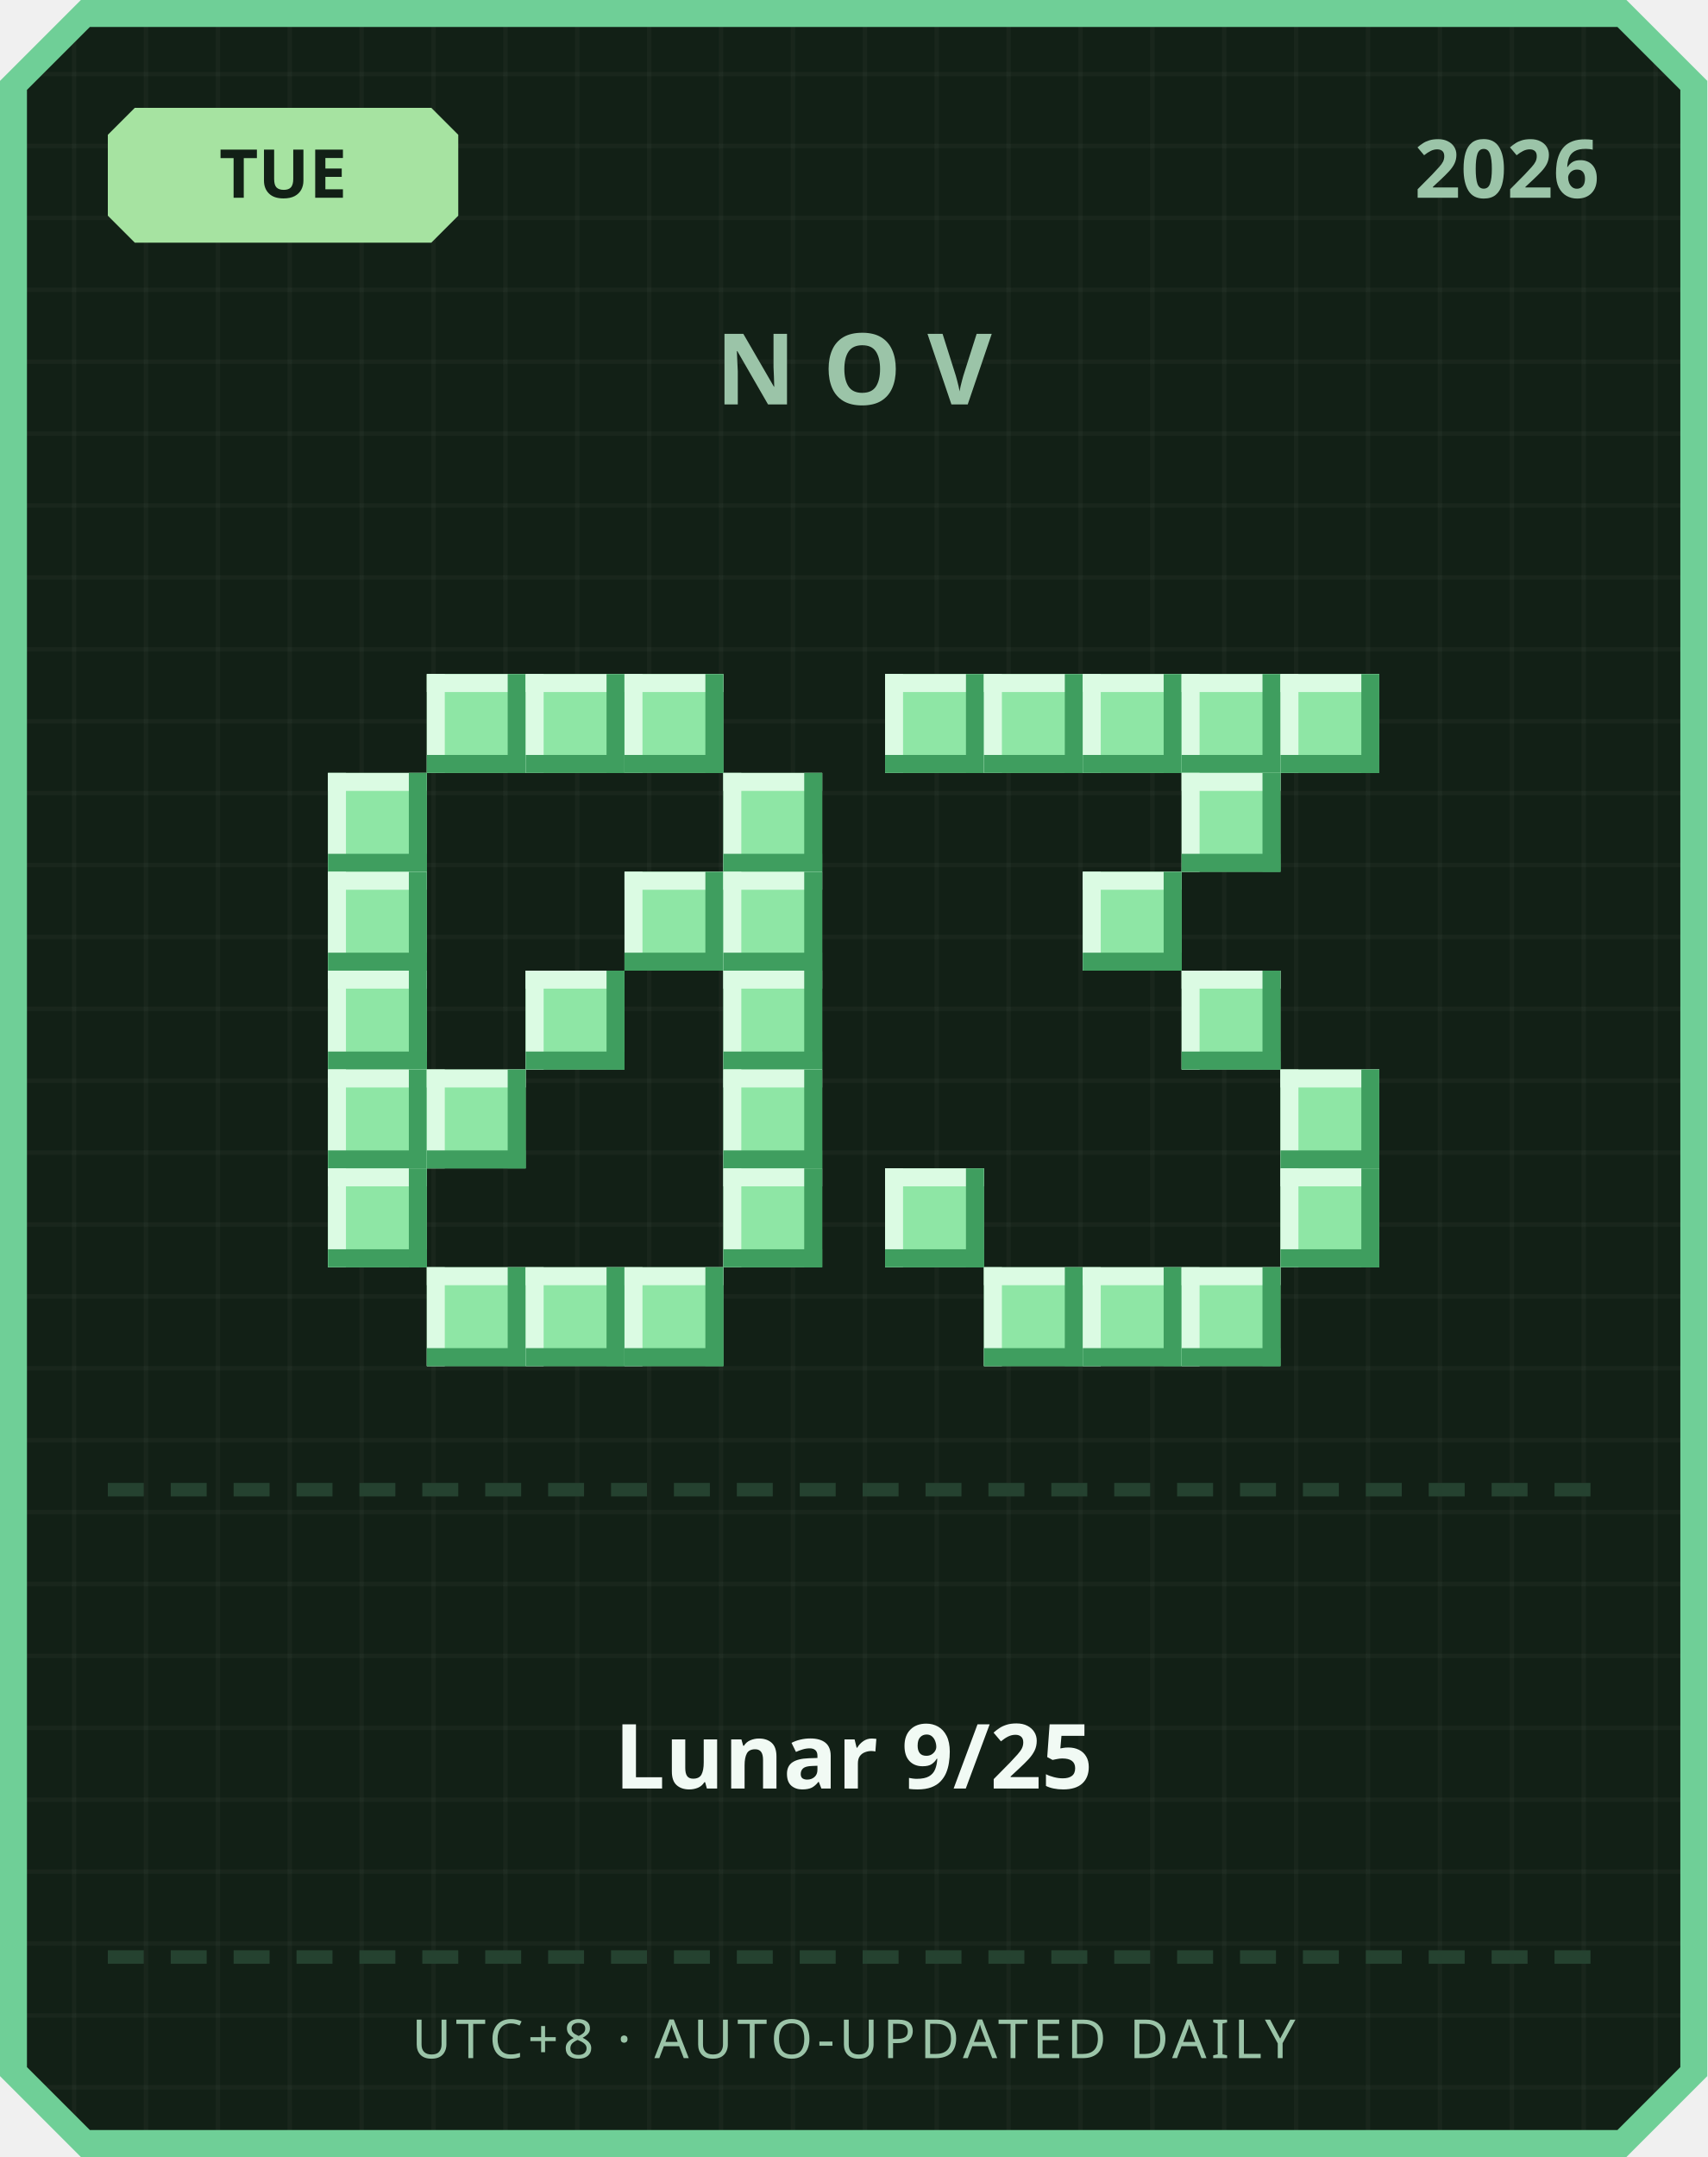
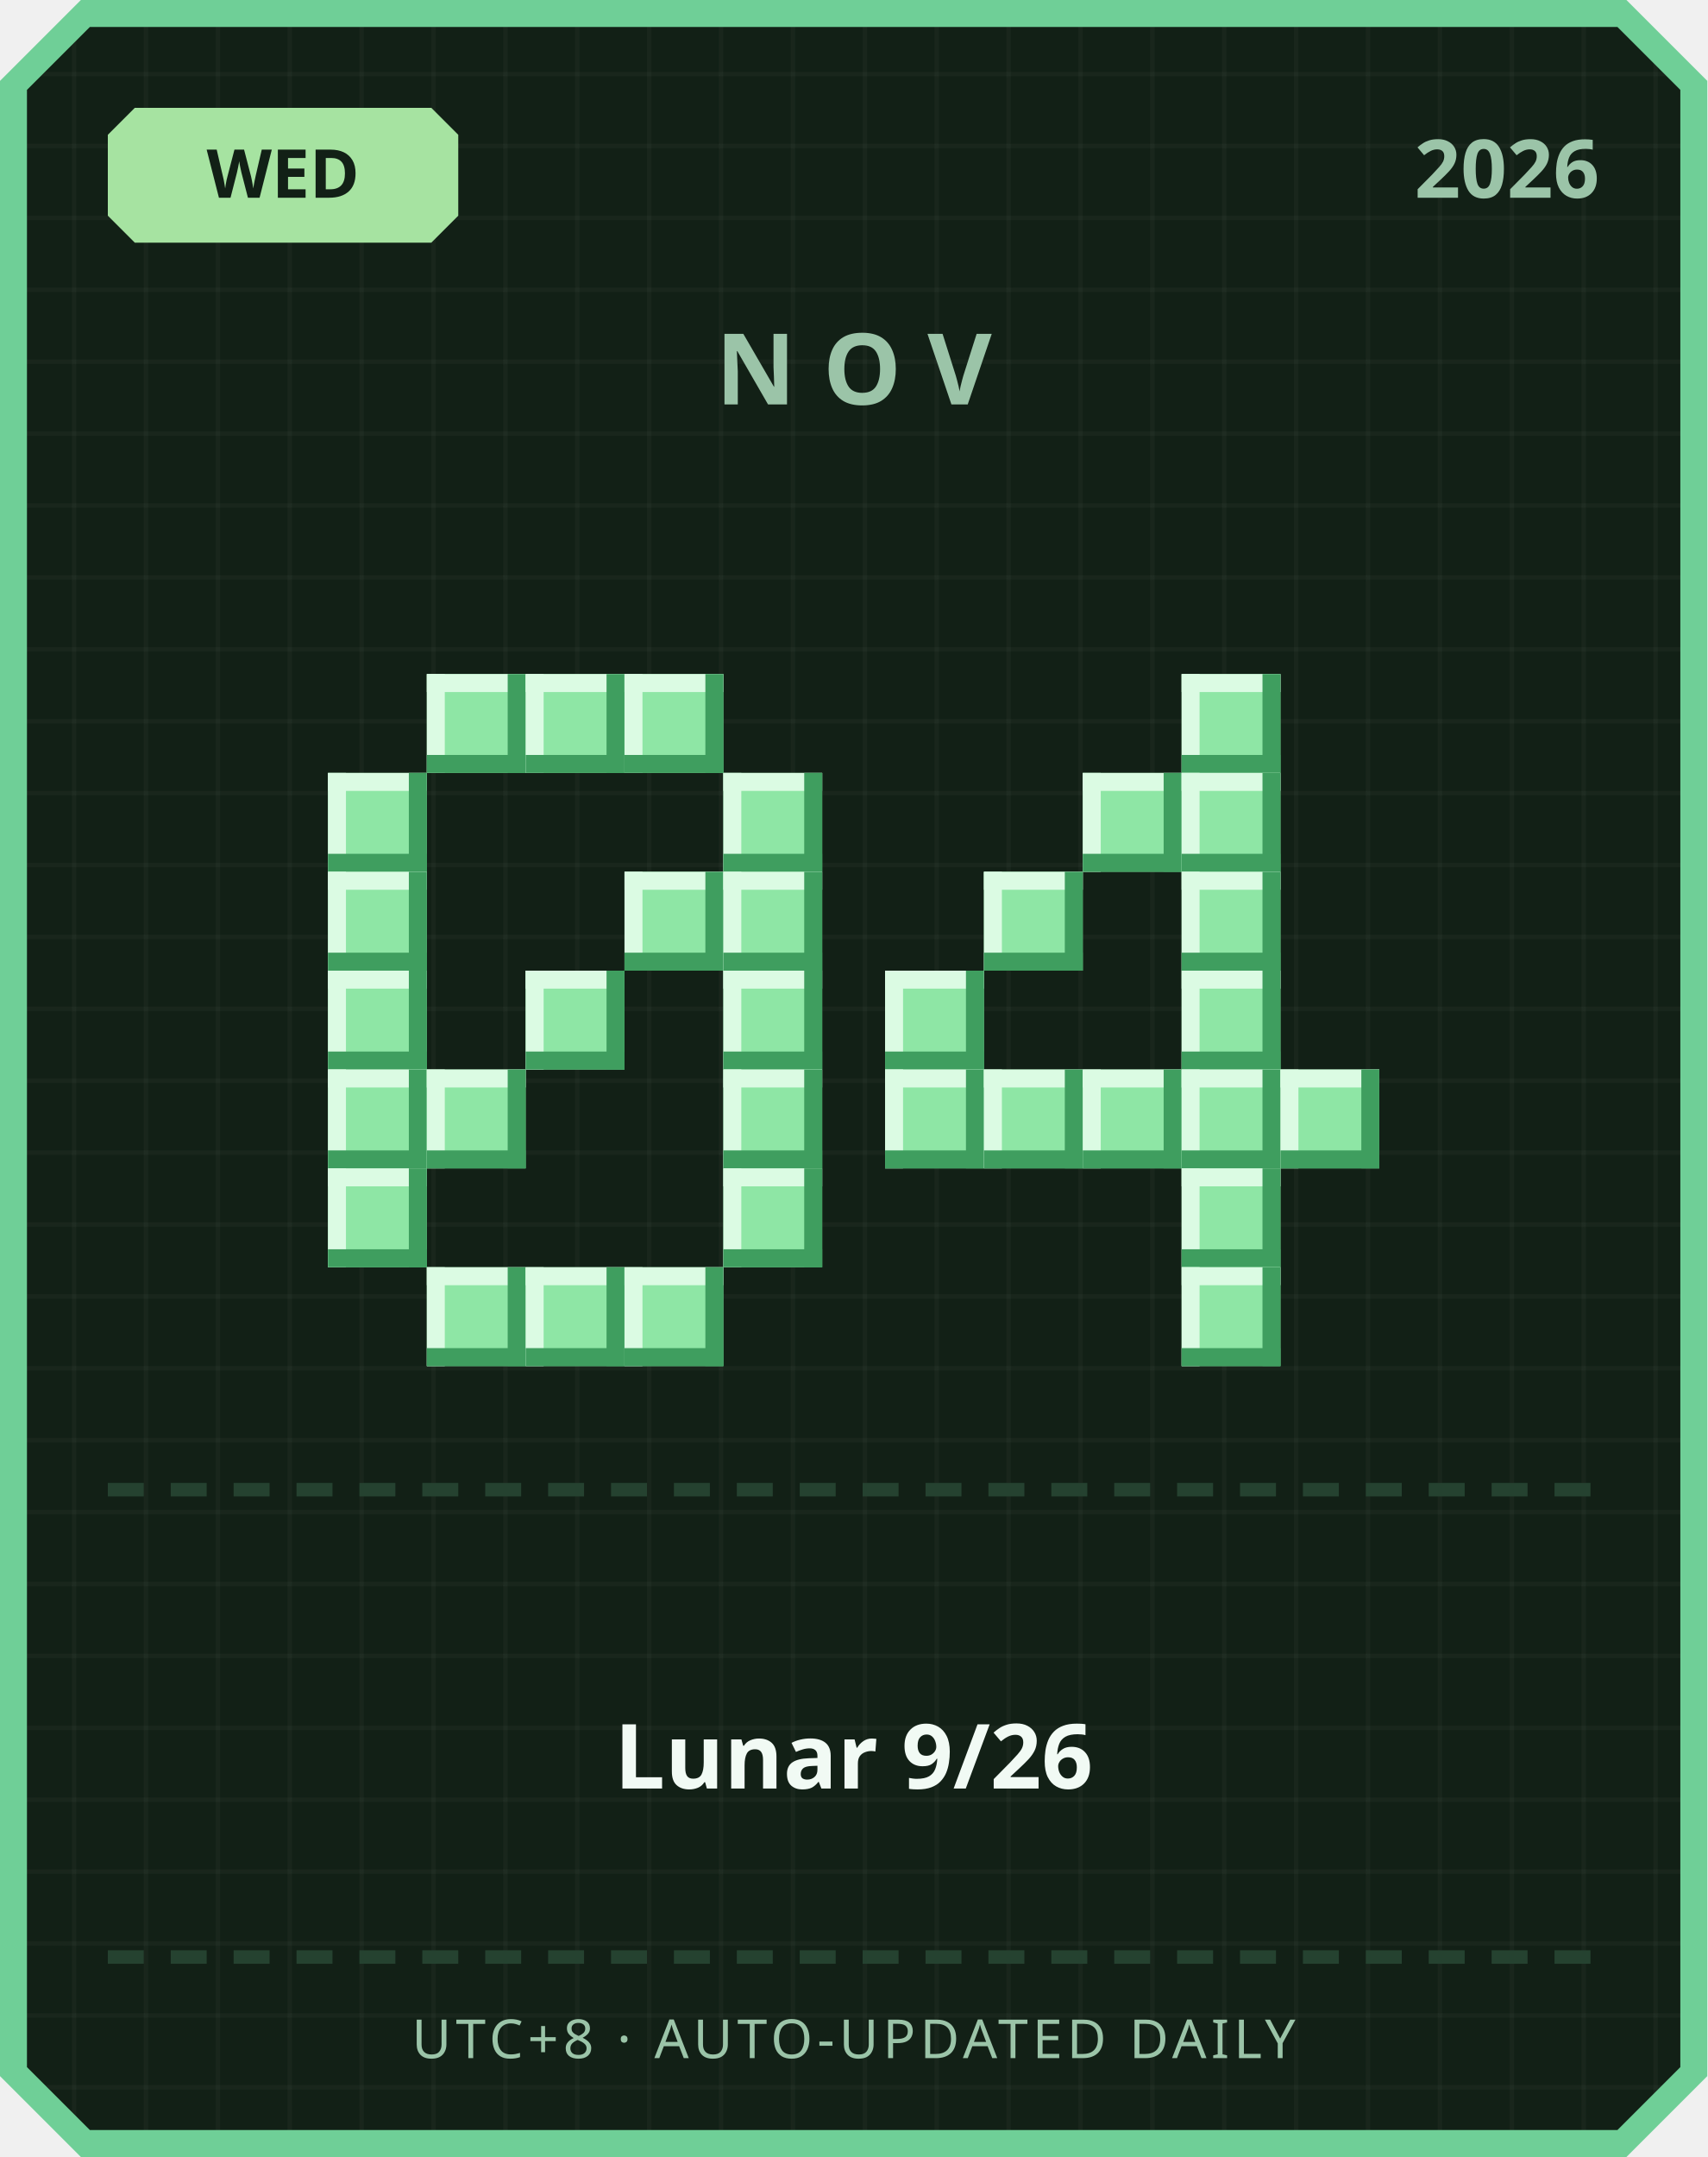
<svg xmlns="http://www.w3.org/2000/svg" width="380" height="480" viewBox="0 0 380 480">
  <defs>
    <pattern id="grid" width="16" height="16" patternUnits="userSpaceOnUse">
      <rect width="16" height="16" fill="#122016" />
      <rect width="1" height="16" fill="#ffffff" opacity="0.03" />
      <rect width="16" height="1" fill="#ffffff" opacity="0.03" />
    </pattern>
  </defs>
  <path d="M 18,0 L 362,0 L 380,18 L 380,462 L 362,480 L 18,480 L 0,462 L 0,18 Z" fill="#6fcf97" />
  <path d="M 20,6 L 360,6 L 374,20 L 374,460 L 360,474 L 20,474 L 6,460 L 6,20 Z" fill="url(#grid)" />
  <path d="M 30,24 L 96,24 L 102,30 L 102,48 L 96,54 L 30,54 L 24,48 L 24,30 Z" fill="#a6e3a1" />
-   <text x="63" y="44" text-anchor="middle" font-family="'Segoe UI', sans-serif" font-size="15" font-weight="700" fill="#122016">TUE</text>
+   <text x="63" y="44" text-anchor="middle" font-family="'Segoe UI', sans-serif" font-size="15" font-weight="700" fill="#122016">WED</text>
  <text x="356" y="44" text-anchor="end" font-family="'Segoe UI', sans-serif" font-size="18" font-weight="700" fill="#9bc4a8">2026</text>
  <text x="190" y="90" text-anchor="middle" font-family="'Segoe UI', sans-serif" font-size="22" font-weight="700" letter-spacing="6" fill="#9bc4a8">NOV</text>
  <rect x="95" y="150" width="22" height="22" fill="#8ee6a5" />
  <rect x="95" y="150" width="22" height="4" fill="#dbfbe3" />
  <rect x="95" y="150" width="4" height="22" fill="#dbfbe3" />
  <rect x="95" y="168" width="22" height="4" fill="#3f9e5f" />
  <rect x="113" y="150" width="4" height="22" fill="#3f9e5f" />
  <rect x="117" y="150" width="22" height="22" fill="#8ee6a5" />
  <rect x="117" y="150" width="22" height="4" fill="#dbfbe3" />
  <rect x="117" y="150" width="4" height="22" fill="#dbfbe3" />
  <rect x="117" y="168" width="22" height="4" fill="#3f9e5f" />
  <rect x="135" y="150" width="4" height="22" fill="#3f9e5f" />
  <rect x="139" y="150" width="22" height="22" fill="#8ee6a5" />
  <rect x="139" y="150" width="22" height="4" fill="#dbfbe3" />
  <rect x="139" y="150" width="4" height="22" fill="#dbfbe3" />
  <rect x="139" y="168" width="22" height="4" fill="#3f9e5f" />
  <rect x="157" y="150" width="4" height="22" fill="#3f9e5f" />
  <rect x="73" y="172" width="22" height="22" fill="#8ee6a5" />
  <rect x="73" y="172" width="22" height="4" fill="#dbfbe3" />
  <rect x="73" y="172" width="4" height="22" fill="#dbfbe3" />
  <rect x="73" y="190" width="22" height="4" fill="#3f9e5f" />
  <rect x="91" y="172" width="4" height="22" fill="#3f9e5f" />
  <rect x="161" y="172" width="22" height="22" fill="#8ee6a5" />
  <rect x="161" y="172" width="22" height="4" fill="#dbfbe3" />
  <rect x="161" y="172" width="4" height="22" fill="#dbfbe3" />
  <rect x="161" y="190" width="22" height="4" fill="#3f9e5f" />
  <rect x="179" y="172" width="4" height="22" fill="#3f9e5f" />
  <rect x="73" y="194" width="22" height="22" fill="#8ee6a5" />
  <rect x="73" y="194" width="22" height="4" fill="#dbfbe3" />
  <rect x="73" y="194" width="4" height="22" fill="#dbfbe3" />
  <rect x="73" y="212" width="22" height="4" fill="#3f9e5f" />
  <rect x="91" y="194" width="4" height="22" fill="#3f9e5f" />
  <rect x="139" y="194" width="22" height="22" fill="#8ee6a5" />
  <rect x="139" y="194" width="22" height="4" fill="#dbfbe3" />
  <rect x="139" y="194" width="4" height="22" fill="#dbfbe3" />
  <rect x="139" y="212" width="22" height="4" fill="#3f9e5f" />
  <rect x="157" y="194" width="4" height="22" fill="#3f9e5f" />
  <rect x="161" y="194" width="22" height="22" fill="#8ee6a5" />
  <rect x="161" y="194" width="22" height="4" fill="#dbfbe3" />
  <rect x="161" y="194" width="4" height="22" fill="#dbfbe3" />
  <rect x="161" y="212" width="22" height="4" fill="#3f9e5f" />
  <rect x="179" y="194" width="4" height="22" fill="#3f9e5f" />
  <rect x="73" y="216" width="22" height="22" fill="#8ee6a5" />
  <rect x="73" y="216" width="22" height="4" fill="#dbfbe3" />
  <rect x="73" y="216" width="4" height="22" fill="#dbfbe3" />
  <rect x="73" y="234" width="22" height="4" fill="#3f9e5f" />
  <rect x="91" y="216" width="4" height="22" fill="#3f9e5f" />
  <rect x="117" y="216" width="22" height="22" fill="#8ee6a5" />
  <rect x="117" y="216" width="22" height="4" fill="#dbfbe3" />
  <rect x="117" y="216" width="4" height="22" fill="#dbfbe3" />
  <rect x="117" y="234" width="22" height="4" fill="#3f9e5f" />
  <rect x="135" y="216" width="4" height="22" fill="#3f9e5f" />
  <rect x="161" y="216" width="22" height="22" fill="#8ee6a5" />
  <rect x="161" y="216" width="22" height="4" fill="#dbfbe3" />
  <rect x="161" y="216" width="4" height="22" fill="#dbfbe3" />
  <rect x="161" y="234" width="22" height="4" fill="#3f9e5f" />
  <rect x="179" y="216" width="4" height="22" fill="#3f9e5f" />
  <rect x="73" y="238" width="22" height="22" fill="#8ee6a5" />
  <rect x="73" y="238" width="22" height="4" fill="#dbfbe3" />
  <rect x="73" y="238" width="4" height="22" fill="#dbfbe3" />
  <rect x="73" y="256" width="22" height="4" fill="#3f9e5f" />
  <rect x="91" y="238" width="4" height="22" fill="#3f9e5f" />
  <rect x="95" y="238" width="22" height="22" fill="#8ee6a5" />
  <rect x="95" y="238" width="22" height="4" fill="#dbfbe3" />
  <rect x="95" y="238" width="4" height="22" fill="#dbfbe3" />
  <rect x="95" y="256" width="22" height="4" fill="#3f9e5f" />
  <rect x="113" y="238" width="4" height="22" fill="#3f9e5f" />
  <rect x="161" y="238" width="22" height="22" fill="#8ee6a5" />
  <rect x="161" y="238" width="22" height="4" fill="#dbfbe3" />
  <rect x="161" y="238" width="4" height="22" fill="#dbfbe3" />
  <rect x="161" y="256" width="22" height="4" fill="#3f9e5f" />
  <rect x="179" y="238" width="4" height="22" fill="#3f9e5f" />
  <rect x="73" y="260" width="22" height="22" fill="#8ee6a5" />
  <rect x="73" y="260" width="22" height="4" fill="#dbfbe3" />
  <rect x="73" y="260" width="4" height="22" fill="#dbfbe3" />
  <rect x="73" y="278" width="22" height="4" fill="#3f9e5f" />
  <rect x="91" y="260" width="4" height="22" fill="#3f9e5f" />
  <rect x="161" y="260" width="22" height="22" fill="#8ee6a5" />
  <rect x="161" y="260" width="22" height="4" fill="#dbfbe3" />
  <rect x="161" y="260" width="4" height="22" fill="#dbfbe3" />
  <rect x="161" y="278" width="22" height="4" fill="#3f9e5f" />
  <rect x="179" y="260" width="4" height="22" fill="#3f9e5f" />
  <rect x="95" y="282" width="22" height="22" fill="#8ee6a5" />
  <rect x="95" y="282" width="22" height="4" fill="#dbfbe3" />
  <rect x="95" y="282" width="4" height="22" fill="#dbfbe3" />
  <rect x="95" y="300" width="22" height="4" fill="#3f9e5f" />
  <rect x="113" y="282" width="4" height="22" fill="#3f9e5f" />
  <rect x="117" y="282" width="22" height="22" fill="#8ee6a5" />
  <rect x="117" y="282" width="22" height="4" fill="#dbfbe3" />
  <rect x="117" y="282" width="4" height="22" fill="#dbfbe3" />
  <rect x="117" y="300" width="22" height="4" fill="#3f9e5f" />
  <rect x="135" y="282" width="4" height="22" fill="#3f9e5f" />
  <rect x="139" y="282" width="22" height="22" fill="#8ee6a5" />
  <rect x="139" y="282" width="22" height="4" fill="#dbfbe3" />
  <rect x="139" y="282" width="4" height="22" fill="#dbfbe3" />
  <rect x="139" y="300" width="22" height="4" fill="#3f9e5f" />
  <rect x="157" y="282" width="4" height="22" fill="#3f9e5f" />
-   <rect x="197" y="150" width="22" height="22" fill="#8ee6a5" />
-   <rect x="197" y="150" width="22" height="4" fill="#dbfbe3" />
-   <rect x="197" y="150" width="4" height="22" fill="#dbfbe3" />
-   <rect x="197" y="168" width="22" height="4" fill="#3f9e5f" />
-   <rect x="215" y="150" width="4" height="22" fill="#3f9e5f" />
-   <rect x="219" y="150" width="22" height="22" fill="#8ee6a5" />
-   <rect x="219" y="150" width="22" height="4" fill="#dbfbe3" />
-   <rect x="219" y="150" width="4" height="22" fill="#dbfbe3" />
-   <rect x="219" y="168" width="22" height="4" fill="#3f9e5f" />
-   <rect x="237" y="150" width="4" height="22" fill="#3f9e5f" />
-   <rect x="241" y="150" width="22" height="22" fill="#8ee6a5" />
-   <rect x="241" y="150" width="22" height="4" fill="#dbfbe3" />
-   <rect x="241" y="150" width="4" height="22" fill="#dbfbe3" />
-   <rect x="241" y="168" width="22" height="4" fill="#3f9e5f" />
-   <rect x="259" y="150" width="4" height="22" fill="#3f9e5f" />
  <rect x="263" y="150" width="22" height="22" fill="#8ee6a5" />
  <rect x="263" y="150" width="22" height="4" fill="#dbfbe3" />
  <rect x="263" y="150" width="4" height="22" fill="#dbfbe3" />
  <rect x="263" y="168" width="22" height="4" fill="#3f9e5f" />
  <rect x="281" y="150" width="4" height="22" fill="#3f9e5f" />
-   <rect x="285" y="150" width="22" height="22" fill="#8ee6a5" />
-   <rect x="285" y="150" width="22" height="4" fill="#dbfbe3" />
-   <rect x="285" y="150" width="4" height="22" fill="#dbfbe3" />
-   <rect x="285" y="168" width="22" height="4" fill="#3f9e5f" />
-   <rect x="303" y="150" width="4" height="22" fill="#3f9e5f" />
+   <rect x="241" y="172" width="22" height="22" fill="#8ee6a5" />
+   <rect x="241" y="172" width="22" height="4" fill="#dbfbe3" />
+   <rect x="241" y="172" width="4" height="22" fill="#dbfbe3" />
+   <rect x="241" y="190" width="22" height="4" fill="#3f9e5f" />
+   <rect x="259" y="172" width="4" height="22" fill="#3f9e5f" />
  <rect x="263" y="172" width="22" height="22" fill="#8ee6a5" />
  <rect x="263" y="172" width="22" height="4" fill="#dbfbe3" />
  <rect x="263" y="172" width="4" height="22" fill="#dbfbe3" />
  <rect x="263" y="190" width="22" height="4" fill="#3f9e5f" />
  <rect x="281" y="172" width="4" height="22" fill="#3f9e5f" />
-   <rect x="241" y="194" width="22" height="22" fill="#8ee6a5" />
-   <rect x="241" y="194" width="22" height="4" fill="#dbfbe3" />
-   <rect x="241" y="194" width="4" height="22" fill="#dbfbe3" />
-   <rect x="241" y="212" width="22" height="4" fill="#3f9e5f" />
-   <rect x="259" y="194" width="4" height="22" fill="#3f9e5f" />
+   <rect x="219" y="194" width="22" height="22" fill="#8ee6a5" />
+   <rect x="219" y="194" width="22" height="4" fill="#dbfbe3" />
+   <rect x="219" y="194" width="4" height="22" fill="#dbfbe3" />
+   <rect x="219" y="212" width="22" height="4" fill="#3f9e5f" />
+   <rect x="237" y="194" width="4" height="22" fill="#3f9e5f" />
+   <rect x="263" y="194" width="22" height="22" fill="#8ee6a5" />
+   <rect x="263" y="194" width="22" height="4" fill="#dbfbe3" />
+   <rect x="263" y="194" width="4" height="22" fill="#dbfbe3" />
+   <rect x="263" y="212" width="22" height="4" fill="#3f9e5f" />
+   <rect x="281" y="194" width="4" height="22" fill="#3f9e5f" />
+   <rect x="197" y="216" width="22" height="22" fill="#8ee6a5" />
+   <rect x="197" y="216" width="22" height="4" fill="#dbfbe3" />
+   <rect x="197" y="216" width="4" height="22" fill="#dbfbe3" />
+   <rect x="197" y="234" width="22" height="4" fill="#3f9e5f" />
+   <rect x="215" y="216" width="4" height="22" fill="#3f9e5f" />
  <rect x="263" y="216" width="22" height="22" fill="#8ee6a5" />
  <rect x="263" y="216" width="22" height="4" fill="#dbfbe3" />
  <rect x="263" y="216" width="4" height="22" fill="#dbfbe3" />
  <rect x="263" y="234" width="22" height="4" fill="#3f9e5f" />
  <rect x="281" y="216" width="4" height="22" fill="#3f9e5f" />
+   <rect x="197" y="238" width="22" height="22" fill="#8ee6a5" />
+   <rect x="197" y="238" width="22" height="4" fill="#dbfbe3" />
+   <rect x="197" y="238" width="4" height="22" fill="#dbfbe3" />
+   <rect x="197" y="256" width="22" height="4" fill="#3f9e5f" />
+   <rect x="215" y="238" width="4" height="22" fill="#3f9e5f" />
+   <rect x="219" y="238" width="22" height="22" fill="#8ee6a5" />
+   <rect x="219" y="238" width="22" height="4" fill="#dbfbe3" />
+   <rect x="219" y="238" width="4" height="22" fill="#dbfbe3" />
+   <rect x="219" y="256" width="22" height="4" fill="#3f9e5f" />
+   <rect x="237" y="238" width="4" height="22" fill="#3f9e5f" />
+   <rect x="241" y="238" width="22" height="22" fill="#8ee6a5" />
+   <rect x="241" y="238" width="22" height="4" fill="#dbfbe3" />
+   <rect x="241" y="238" width="4" height="22" fill="#dbfbe3" />
+   <rect x="241" y="256" width="22" height="4" fill="#3f9e5f" />
+   <rect x="259" y="238" width="4" height="22" fill="#3f9e5f" />
+   <rect x="263" y="238" width="22" height="22" fill="#8ee6a5" />
+   <rect x="263" y="238" width="22" height="4" fill="#dbfbe3" />
+   <rect x="263" y="238" width="4" height="22" fill="#dbfbe3" />
+   <rect x="263" y="256" width="22" height="4" fill="#3f9e5f" />
+   <rect x="281" y="238" width="4" height="22" fill="#3f9e5f" />
  <rect x="285" y="238" width="22" height="22" fill="#8ee6a5" />
  <rect x="285" y="238" width="22" height="4" fill="#dbfbe3" />
  <rect x="285" y="238" width="4" height="22" fill="#dbfbe3" />
  <rect x="285" y="256" width="22" height="4" fill="#3f9e5f" />
  <rect x="303" y="238" width="4" height="22" fill="#3f9e5f" />
-   <rect x="197" y="260" width="22" height="22" fill="#8ee6a5" />
-   <rect x="197" y="260" width="22" height="4" fill="#dbfbe3" />
-   <rect x="197" y="260" width="4" height="22" fill="#dbfbe3" />
-   <rect x="197" y="278" width="22" height="4" fill="#3f9e5f" />
-   <rect x="215" y="260" width="4" height="22" fill="#3f9e5f" />
-   <rect x="285" y="260" width="22" height="22" fill="#8ee6a5" />
-   <rect x="285" y="260" width="22" height="4" fill="#dbfbe3" />
-   <rect x="285" y="260" width="4" height="22" fill="#dbfbe3" />
-   <rect x="285" y="278" width="22" height="4" fill="#3f9e5f" />
-   <rect x="303" y="260" width="4" height="22" fill="#3f9e5f" />
-   <rect x="219" y="282" width="22" height="22" fill="#8ee6a5" />
-   <rect x="219" y="282" width="22" height="4" fill="#dbfbe3" />
-   <rect x="219" y="282" width="4" height="22" fill="#dbfbe3" />
-   <rect x="219" y="300" width="22" height="4" fill="#3f9e5f" />
-   <rect x="237" y="282" width="4" height="22" fill="#3f9e5f" />
-   <rect x="241" y="282" width="22" height="22" fill="#8ee6a5" />
-   <rect x="241" y="282" width="22" height="4" fill="#dbfbe3" />
-   <rect x="241" y="282" width="4" height="22" fill="#dbfbe3" />
-   <rect x="241" y="300" width="22" height="4" fill="#3f9e5f" />
-   <rect x="259" y="282" width="4" height="22" fill="#3f9e5f" />
+   <rect x="263" y="260" width="22" height="22" fill="#8ee6a5" />
+   <rect x="263" y="260" width="22" height="4" fill="#dbfbe3" />
+   <rect x="263" y="260" width="4" height="22" fill="#dbfbe3" />
+   <rect x="263" y="278" width="22" height="4" fill="#3f9e5f" />
+   <rect x="281" y="260" width="4" height="22" fill="#3f9e5f" />
  <rect x="263" y="282" width="22" height="22" fill="#8ee6a5" />
  <rect x="263" y="282" width="22" height="4" fill="#dbfbe3" />
  <rect x="263" y="282" width="4" height="22" fill="#dbfbe3" />
  <rect x="263" y="300" width="22" height="4" fill="#3f9e5f" />
  <rect x="281" y="282" width="4" height="22" fill="#3f9e5f" />
  <rect x="24" y="330" width="8" height="3" fill="#254230" />
  <rect x="38" y="330" width="8" height="3" fill="#254230" />
  <rect x="52" y="330" width="8" height="3" fill="#254230" />
  <rect x="66" y="330" width="8" height="3" fill="#254230" />
  <rect x="80" y="330" width="8" height="3" fill="#254230" />
  <rect x="94" y="330" width="8" height="3" fill="#254230" />
  <rect x="108" y="330" width="8" height="3" fill="#254230" />
  <rect x="122" y="330" width="8" height="3" fill="#254230" />
  <rect x="136" y="330" width="8" height="3" fill="#254230" />
  <rect x="150" y="330" width="8" height="3" fill="#254230" />
  <rect x="164" y="330" width="8" height="3" fill="#254230" />
  <rect x="178" y="330" width="8" height="3" fill="#254230" />
  <rect x="192" y="330" width="8" height="3" fill="#254230" />
  <rect x="206" y="330" width="8" height="3" fill="#254230" />
  <rect x="220" y="330" width="8" height="3" fill="#254230" />
  <rect x="234" y="330" width="8" height="3" fill="#254230" />
  <rect x="248" y="330" width="8" height="3" fill="#254230" />
  <rect x="262" y="330" width="8" height="3" fill="#254230" />
  <rect x="276" y="330" width="8" height="3" fill="#254230" />
  <rect x="290" y="330" width="8" height="3" fill="#254230" />
  <rect x="304" y="330" width="8" height="3" fill="#254230" />
  <rect x="318" y="330" width="8" height="3" fill="#254230" />
  <rect x="332" y="330" width="8" height="3" fill="#254230" />
  <rect x="346" y="330" width="8" height="3" fill="#254230" />
-   <text x="190" y="398" text-anchor="middle" font-family="'Segoe UI', 'Microsoft JhengHei', sans-serif" font-size="20" font-weight="700" fill="#f1faf4">Lunar 9/25</text>
+   <text x="190" y="398" text-anchor="middle" font-family="'Segoe UI', 'Microsoft JhengHei', sans-serif" font-size="20" font-weight="700" fill="#f1faf4">Lunar 9/26</text>
  <rect x="24" y="434" width="8" height="3" fill="#254230" />
  <rect x="38" y="434" width="8" height="3" fill="#254230" />
  <rect x="52" y="434" width="8" height="3" fill="#254230" />
  <rect x="66" y="434" width="8" height="3" fill="#254230" />
  <rect x="80" y="434" width="8" height="3" fill="#254230" />
  <rect x="94" y="434" width="8" height="3" fill="#254230" />
  <rect x="108" y="434" width="8" height="3" fill="#254230" />
  <rect x="122" y="434" width="8" height="3" fill="#254230" />
  <rect x="136" y="434" width="8" height="3" fill="#254230" />
  <rect x="150" y="434" width="8" height="3" fill="#254230" />
  <rect x="164" y="434" width="8" height="3" fill="#254230" />
  <rect x="178" y="434" width="8" height="3" fill="#254230" />
  <rect x="192" y="434" width="8" height="3" fill="#254230" />
  <rect x="206" y="434" width="8" height="3" fill="#254230" />
  <rect x="220" y="434" width="8" height="3" fill="#254230" />
  <rect x="234" y="434" width="8" height="3" fill="#254230" />
  <rect x="248" y="434" width="8" height="3" fill="#254230" />
  <rect x="262" y="434" width="8" height="3" fill="#254230" />
  <rect x="276" y="434" width="8" height="3" fill="#254230" />
  <rect x="290" y="434" width="8" height="3" fill="#254230" />
  <rect x="304" y="434" width="8" height="3" fill="#254230" />
  <rect x="318" y="434" width="8" height="3" fill="#254230" />
  <rect x="332" y="434" width="8" height="3" fill="#254230" />
  <rect x="346" y="434" width="8" height="3" fill="#254230" />
  <text x="190" y="458" text-anchor="middle" font-family="'Segoe UI', sans-serif" font-size="12" letter-spacing="1" fill="#9bc4a8">UTC+8 · AUTO-UPDATED DAILY</text>
</svg>
